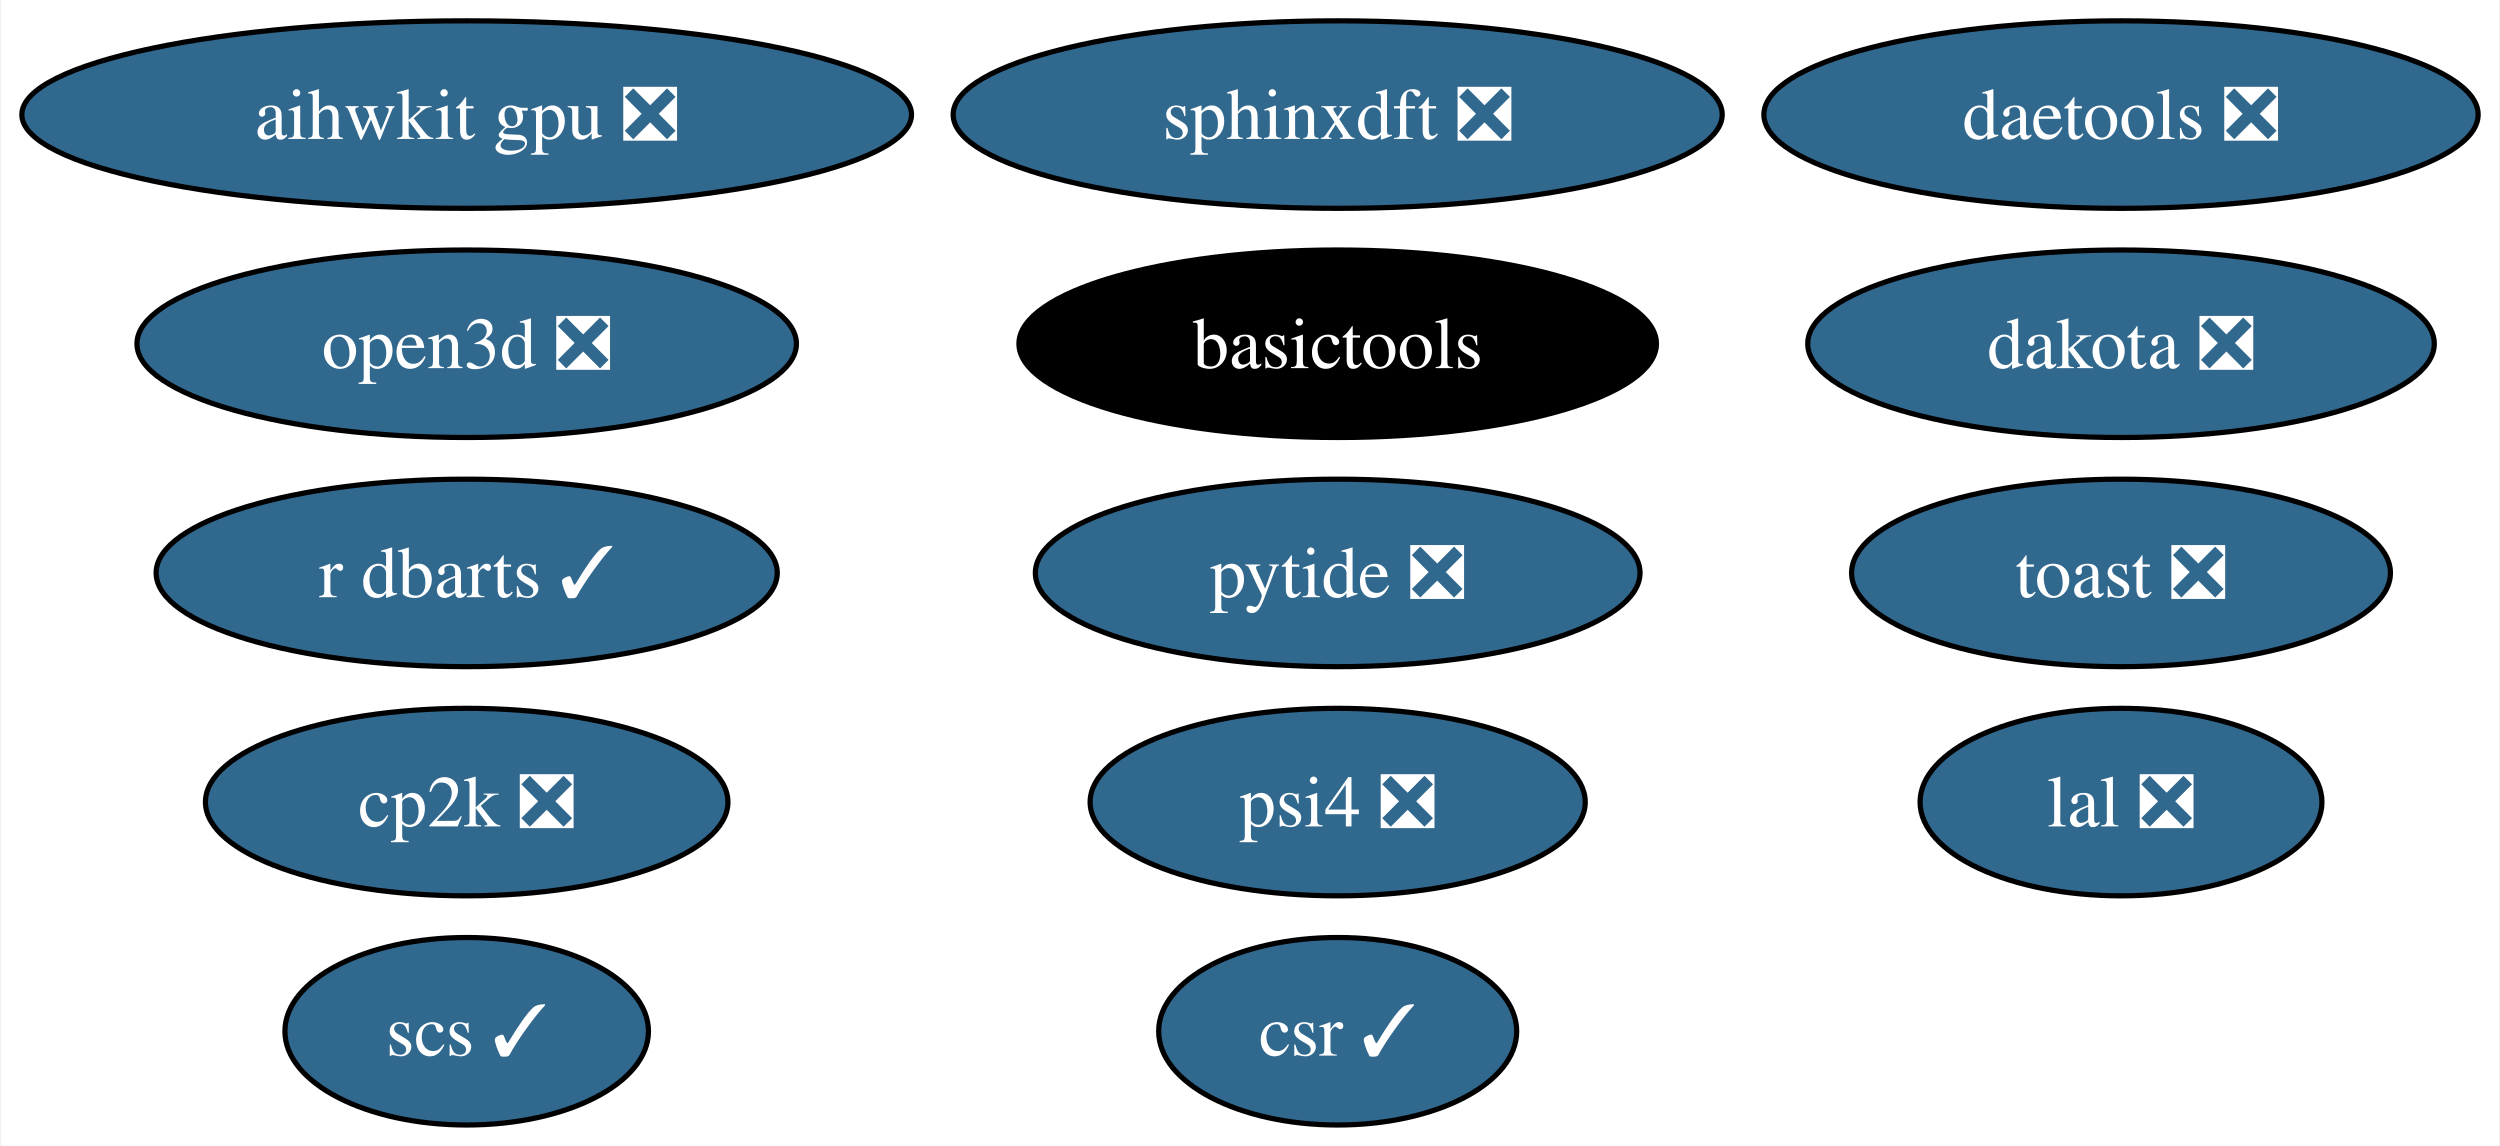
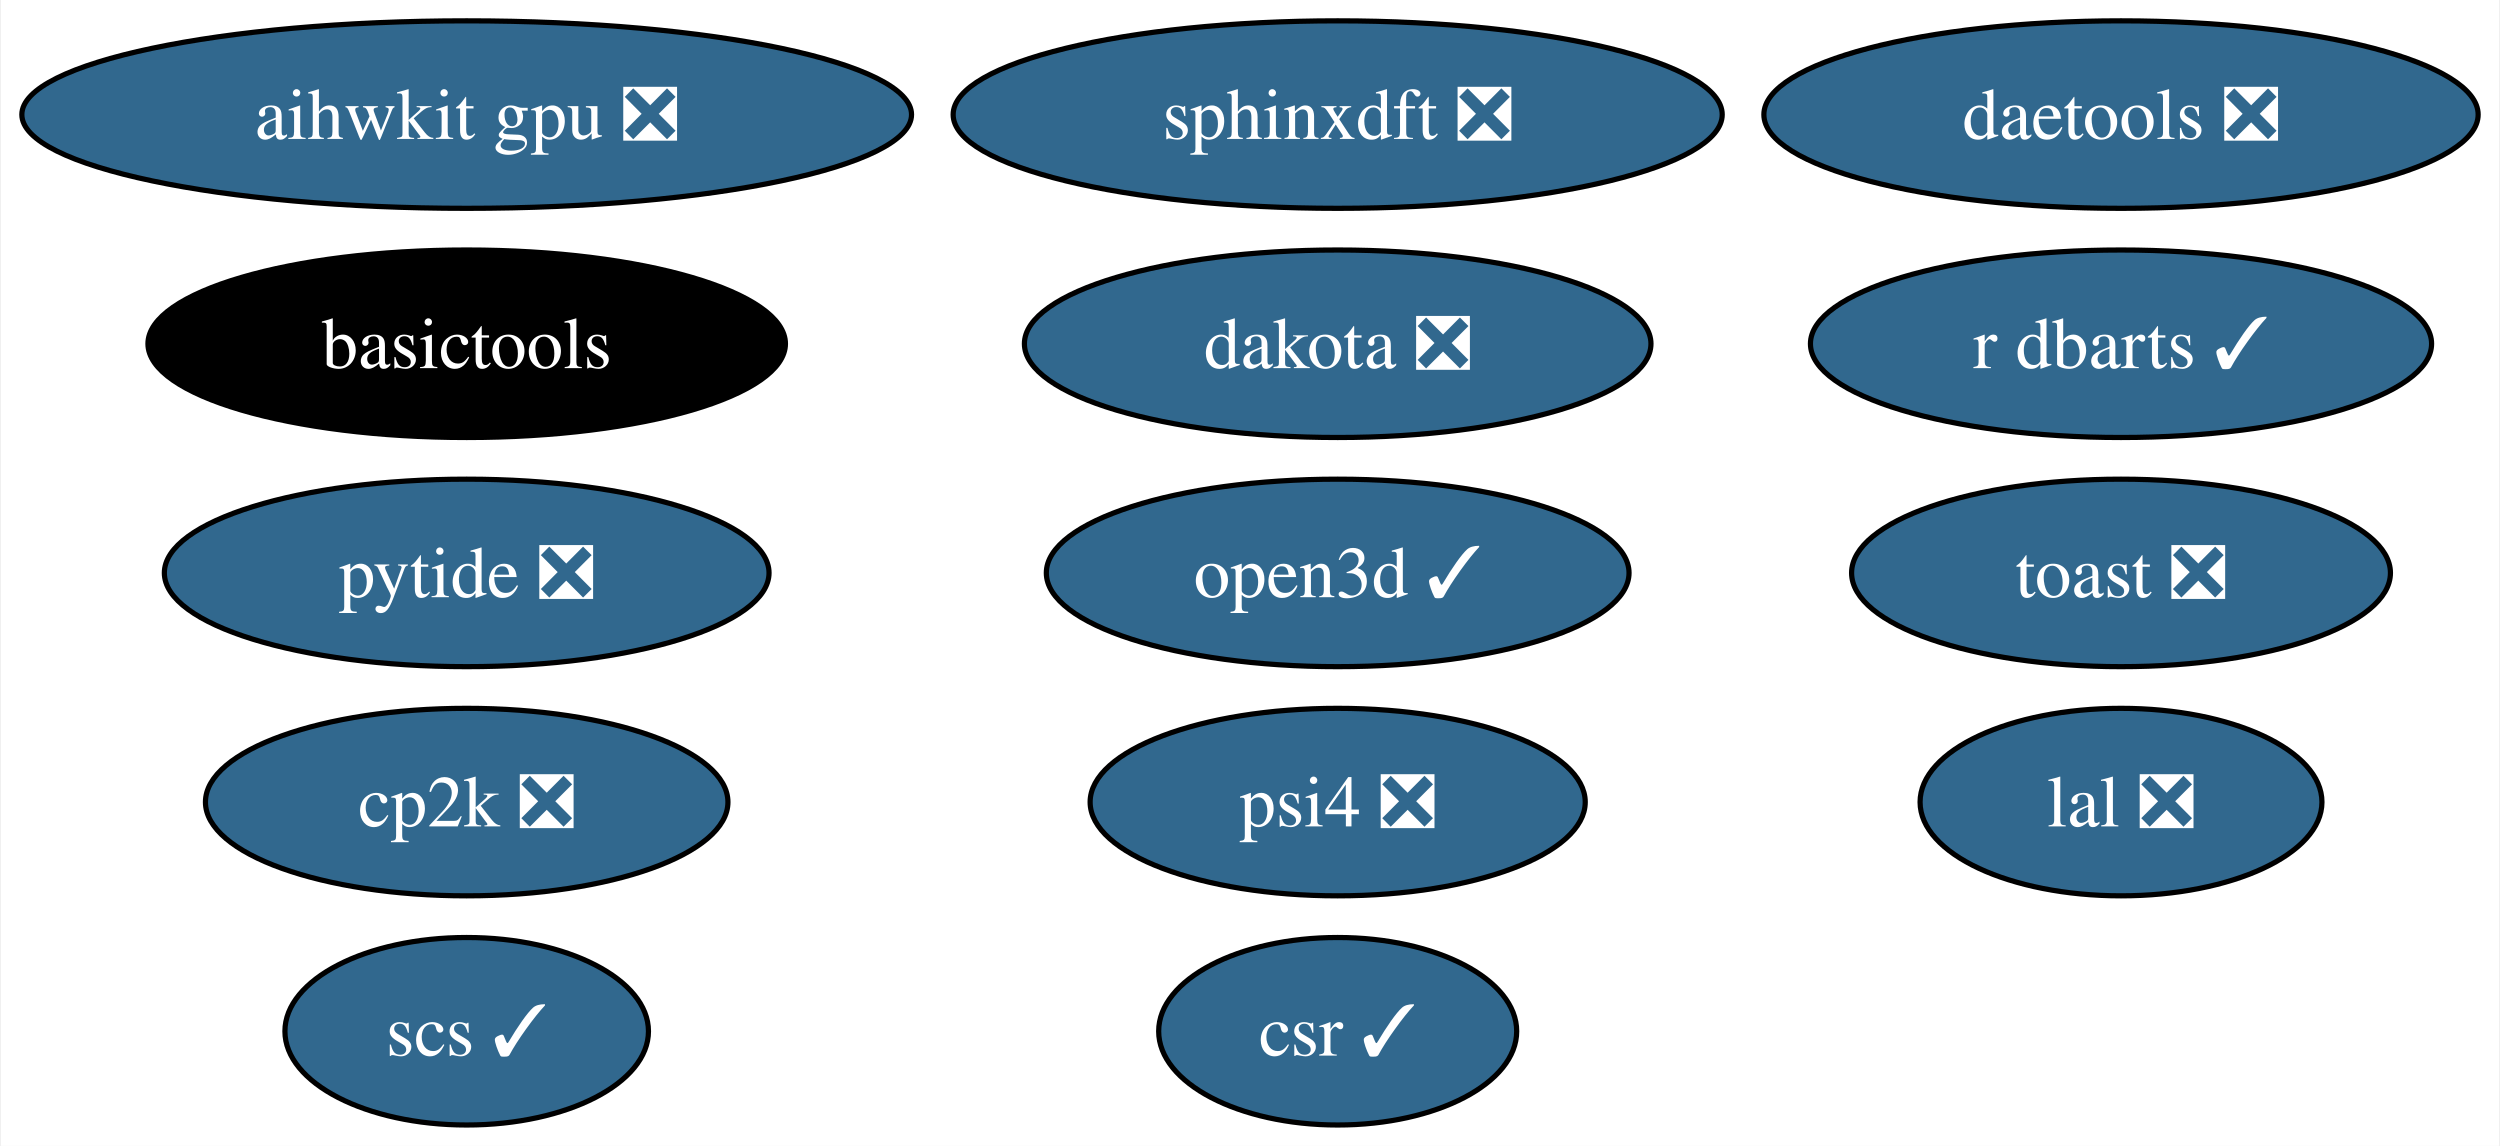
<svg xmlns="http://www.w3.org/2000/svg" xmlns:xlink="http://www.w3.org/1999/xlink" width="480pt" height="220pt" viewBox="0.00 0.00 479.61 220.00">
  <g id="graph0" class="graph" transform="scale(1 1) rotate(0) translate(4 216)">
    <polygon fill="white" stroke="none" points="-4,4 -4,-216 475.61,-216 475.61,4 -4,4" />
    <g id="node1" class="node">
      <g id="a_node1">
        <a xlink:href="https://github.com/conda-forge/scs-feedstock/pull/57" xlink:title="scs ✓">
          <ellipse fill="#31688e" stroke="black" cx="85.41" cy="-18" rx="34.9" ry="18" />
          <text text-anchor="middle" x="85.41" y="-13.32" font-family="Times,serif" font-size="14.00" fill="white">scs ✓</text>
        </a>
      </g>
    </g>
    <g id="node2" class="node">
      <g id="a_node2">
        <a xlink:href="https://github.com/conda-forge/lal-feedstock/pull/101" xlink:title="lal ❎">
          <ellipse fill="#31688e" stroke="black" cx="403.04" cy="-62" rx="38.58" ry="18" />
          <text text-anchor="middle" x="403.04" y="-57.33" font-family="Times,serif" font-size="14.00" fill="white">lal ❎</text>
        </a>
      </g>
    </g>
    <g id="node3" class="node">
      <g id="a_node3">
        <a xlink:href="https://github.com/conda-forge/dakota-feedstock/pull/53" xlink:title="dakota ❎">
-           <ellipse fill="#31688e" stroke="black" cx="403.04" cy="-150" rx="60.15" ry="18" />
-           <text text-anchor="middle" x="403.04" y="-145.32" font-family="Times,serif" font-size="14.00" fill="white">dakota ❎</text>
+           <ellipse fill="#31688e" stroke="black" cx="252.64" cy="-150" rx="60.15" ry="18" />
+           <text text-anchor="middle" x="252.64" y="-145.32" font-family="Times,serif" font-size="14.00" fill="white">dakota ❎</text>
        </a>
      </g>
    </g>
    <g id="node4" class="node">
      <g id="a_node4">
        <a xlink:href="https://github.com/conda-forge/sphinxdft-feedstock/pull/46" xlink:title="sphinxdft ❎">
          <ellipse fill="#31688e" stroke="black" cx="252.64" cy="-194" rx="73.83" ry="18" />
          <text text-anchor="middle" x="252.64" y="-189.32" font-family="Times,serif" font-size="14.00" fill="white">sphinxdft ❎</text>
        </a>
      </g>
    </g>
    <g id="node5" class="node">
      <g id="a_node5">
        <a xlink:href="https://github.com/conda-forge/cp2k-feedstock/pull/54" xlink:title="cp2k ❎">
          <ellipse fill="#31688e" stroke="black" cx="85.41" cy="-62" rx="50.16" ry="18" />
          <text text-anchor="middle" x="85.41" y="-57.33" font-family="Times,serif" font-size="14.00" fill="white">cp2k ❎</text>
        </a>
      </g>
    </g>
    <g id="node6" class="node">
      <g id="a_node6">
        <a xlink:href="https://github.com/conda-forge/pytide-feedstock/pull/27" xlink:title="pytide ❎">
-           <ellipse fill="#31688e" stroke="black" cx="252.64" cy="-106" rx="58.05" ry="18" />
-           <text text-anchor="middle" x="252.64" y="-101.33" font-family="Times,serif" font-size="14.00" fill="white">pytide ❎</text>
+           <ellipse fill="#31688e" stroke="black" cx="85.41" cy="-106" rx="58.05" ry="18" />
+           <text text-anchor="middle" x="85.41" y="-101.33" font-family="Times,serif" font-size="14.00" fill="white">pytide ❎</text>
        </a>
      </g>
    </g>
    <g id="node7" class="node">
      <g id="a_node7">
        <a xlink:href="https://github.com/conda-forge/toast-feedstock/pull/32" xlink:title="toast ❎">
          <ellipse fill="#31688e" stroke="black" cx="403.04" cy="-106" rx="51.73" ry="18" />
          <text text-anchor="middle" x="403.04" y="-101.33" font-family="Times,serif" font-size="14.00" fill="white">toast ❎</text>
        </a>
      </g>
    </g>
    <g id="node8" class="node">
      <g id="a_node8">
        <a xlink:href="https://github.com/conda-forge/basictools-feedstock" xlink:title="basictools">
-           <ellipse fill="#000000" stroke="black" cx="252.64" cy="-150" rx="61.2" ry="18" />
-           <text text-anchor="middle" x="252.64" y="-145.32" font-family="Times,serif" font-size="14.00" fill="white">basictools</text>
+           <ellipse fill="#000000" stroke="black" cx="85.41" cy="-150" rx="61.2" ry="18" />
+           <text text-anchor="middle" x="85.41" y="-145.32" font-family="Times,serif" font-size="14.00" fill="white">basictools</text>
        </a>
      </g>
    </g>
    <g id="node9" class="node">
      <g id="a_node9">
        <a xlink:href="https://github.com/conda-forge/r-dbarts-feedstock/pull/17" xlink:title="r dbarts ✓">
-           <ellipse fill="#31688e" stroke="black" cx="85.41" cy="-106" rx="59.63" ry="18" />
-           <text text-anchor="middle" x="85.41" y="-101.33" font-family="Times,serif" font-size="14.00" fill="white">r dbarts ✓</text>
+           <ellipse fill="#31688e" stroke="black" cx="403.04" cy="-150" rx="59.63" ry="18" />
+           <text text-anchor="middle" x="403.04" y="-145.32" font-family="Times,serif" font-size="14.00" fill="white">r dbarts ✓</text>
        </a>
      </g>
    </g>
    <g id="node10" class="node">
      <g id="a_node10">
        <a xlink:href="https://github.com/conda-forge/csr-feedstock/pull/25" xlink:title="csr ✓">
          <ellipse fill="#31688e" stroke="black" cx="252.64" cy="-18" rx="34.37" ry="18" />
          <text text-anchor="middle" x="252.64" y="-13.32" font-family="Times,serif" font-size="14.00" fill="white">csr ✓</text>
        </a>
      </g>
    </g>
    <g id="node11" class="node">
      <g id="a_node11">
        <a xlink:href="https://github.com/conda-forge/daetools-feedstock/pull/21" xlink:title="daetools ❎">
          <ellipse fill="#31688e" stroke="black" cx="403.04" cy="-194" rx="68.57" ry="18" />
          <text text-anchor="middle" x="403.04" y="-189.32" font-family="Times,serif" font-size="14.00" fill="white">daetools ❎</text>
        </a>
      </g>
    </g>
    <g id="node12" class="node">
      <g id="a_node12">
        <a xlink:href="https://github.com/conda-forge/psi4-feedstock/pull/35" xlink:title="psi4 ❎">
          <ellipse fill="#31688e" stroke="black" cx="252.64" cy="-62" rx="47.53" ry="18" />
          <text text-anchor="middle" x="252.64" y="-57.33" font-family="Times,serif" font-size="14.00" fill="white">psi4 ❎</text>
        </a>
      </g>
    </g>
    <g id="node13" class="node">
      <g id="a_node13">
        <a xlink:href="https://github.com/conda-forge/aihwkit-gpu-feedstock/pull/21" xlink:title="aihwkit gpu ❎">
          <ellipse fill="#31688e" stroke="black" cx="85.41" cy="-194" rx="85.41" ry="18" />
          <text text-anchor="middle" x="85.41" y="-189.32" font-family="Times,serif" font-size="14.00" fill="white">aihwkit gpu ❎</text>
        </a>
      </g>
    </g>
    <g id="node14" class="node">
      <g id="a_node14">
-         <a xlink:href="https://github.com/conda-forge/open3d-feedstock/pull/19" xlink:title="open3d ❎">
-           <ellipse fill="#31688e" stroke="black" cx="85.41" cy="-150" rx="63.31" ry="18" />
-           <text text-anchor="middle" x="85.41" y="-145.32" font-family="Times,serif" font-size="14.00" fill="white">open3d ❎</text>
+         <a xlink:href="https://github.com/conda-forge/open3d-feedstock/pull/19" xlink:title="open3d ✓">
+           <ellipse fill="#31688e" stroke="black" cx="252.64" cy="-106" rx="55.94" ry="18" />
+           <text text-anchor="middle" x="252.64" y="-101.33" font-family="Times,serif" font-size="14.00" fill="white">open3d ✓</text>
        </a>
      </g>
    </g>
  </g>
</svg>
